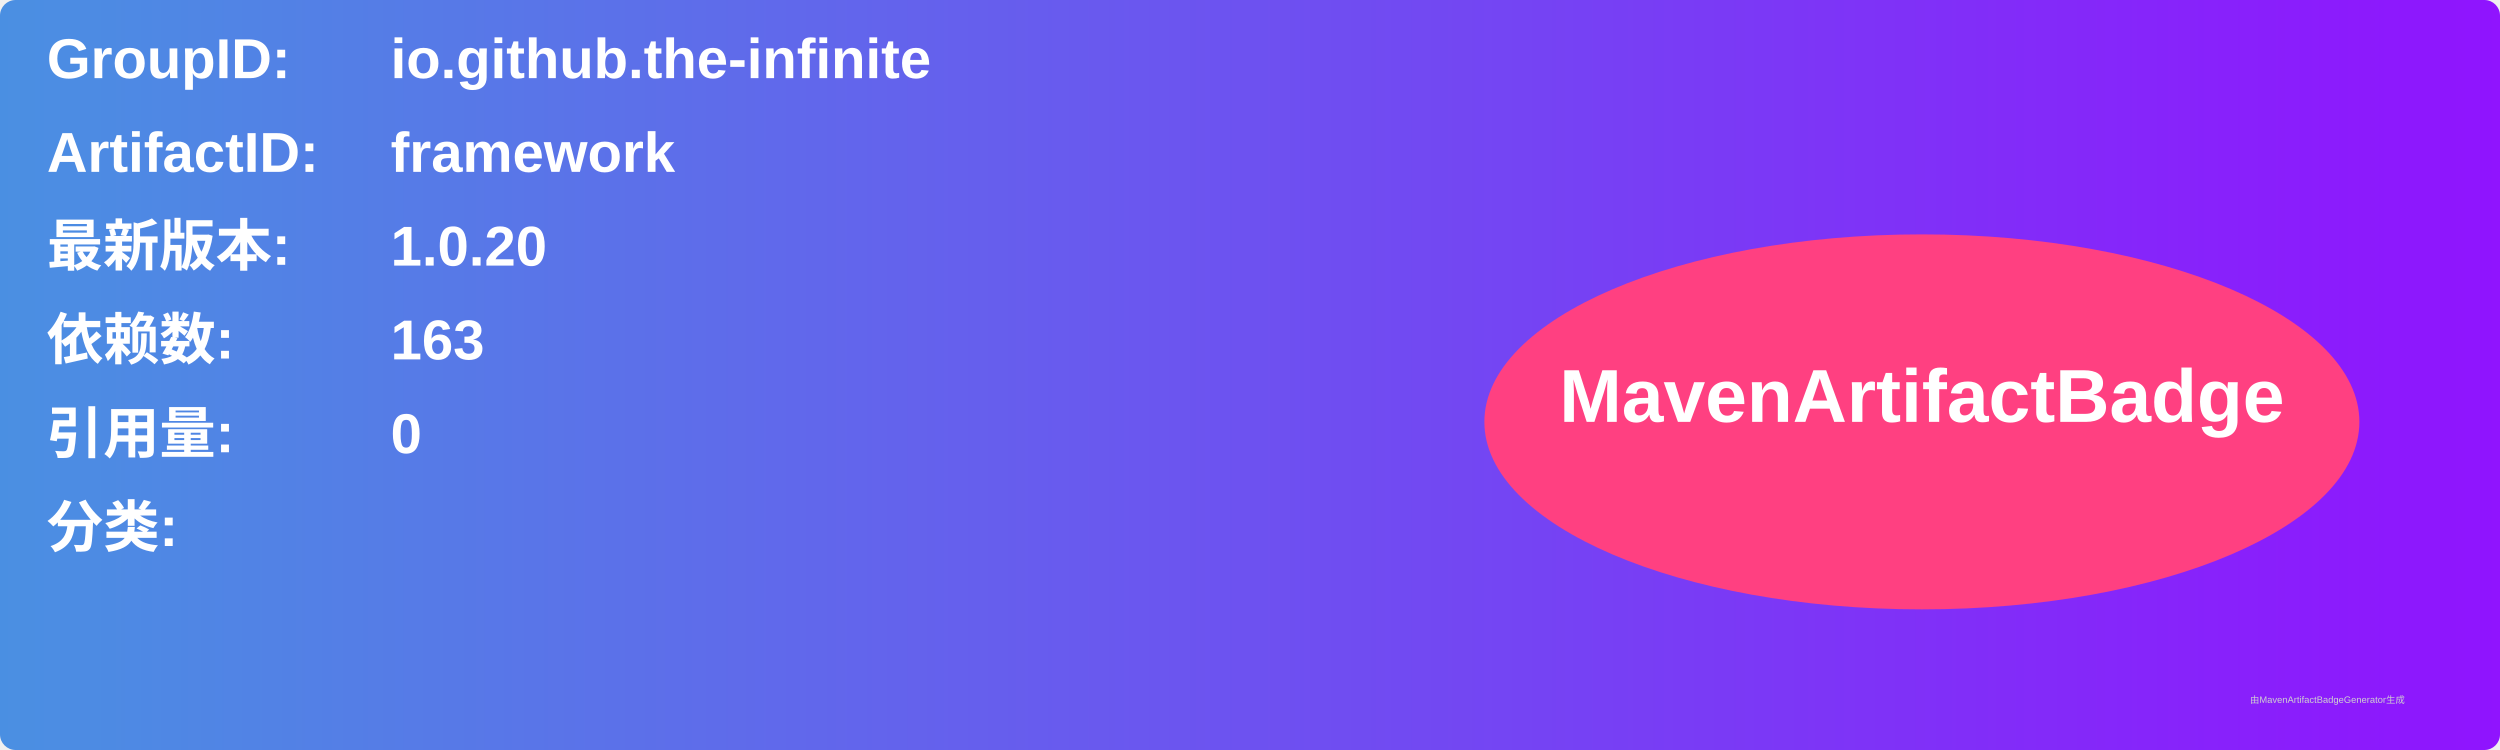
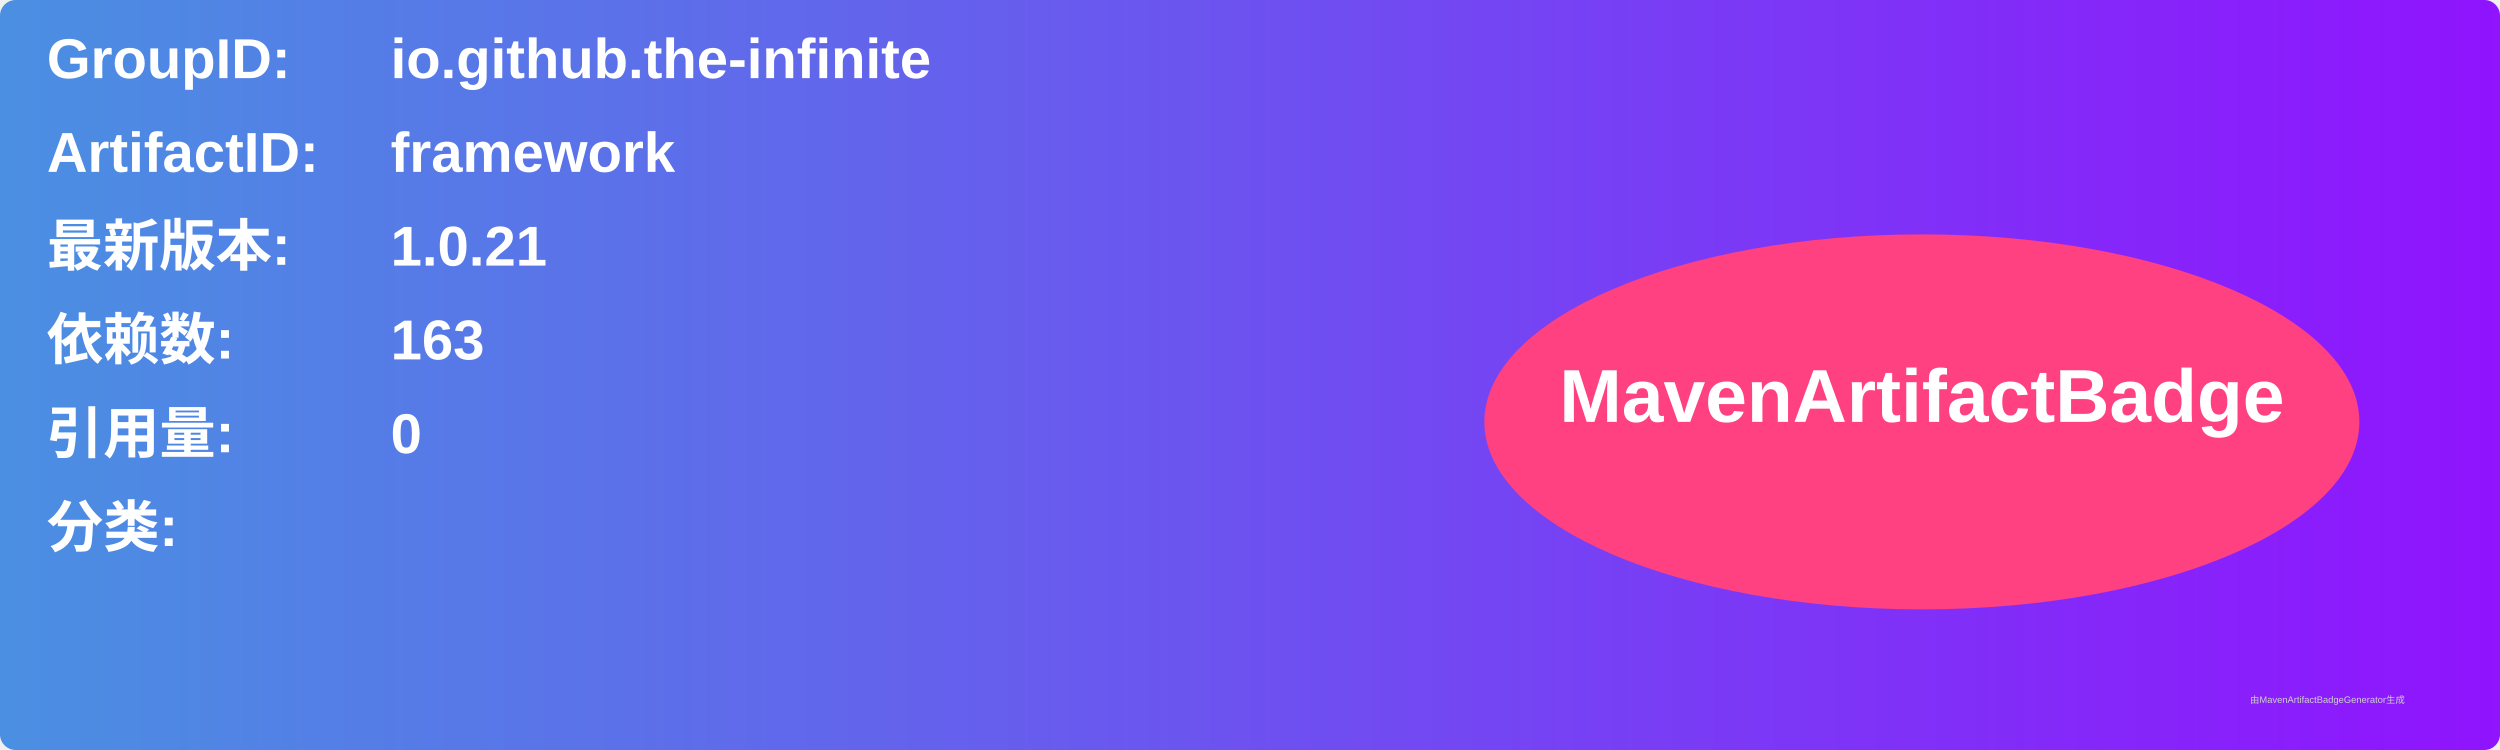
<svg xmlns="http://www.w3.org/2000/svg" width="800" height="240" viewBox="0 0 800 240">
  <linearGradient id="grad" x1="0%" y1="0%" x2="100%" y2="0%">
    <stop offset="0%" stop-color="#4a90e2" />
    <stop offset="100%" stop-color="#9013fe" />
  </linearGradient>
  <rect width="100%" height="100%" rx="5" ry="5" fill="url(#grad)" />
  <g transform="translate(15, 15)">
    <text x="0" y="10" font-family="Arial" font-size="18" fill="white" font-weight="bold" width="260">GroupID:</text>
    <text x="110" y="10" font-family="Arial" font-size="18" fill="white" font-weight="bold" width="460">io.github.the-infinite</text>
    <text x="0" y="40" font-family="Arial" font-size="18" fill="white" font-weight="bold" width="260">ArtifactID:</text>
    <text x="110" y="40" font-family="Arial" font-size="18" fill="white" font-weight="bold" width="460">framework</text>
    <text x="0" y="70" font-family="Arial" font-size="18" fill="white" font-weight="bold">最新版本:</text>
    <text x="110" y="70" font-family="Arial" font-size="18" fill="white" font-weight="bold">
-       <tspan font-weight="bold">1.0.20</tspan>
+       <tspan font-weight="bold">1.0.21</tspan>
    </text>
    <text x="0" y="100" font-family="Arial" font-size="18" fill="white" font-weight="bold">依赖数: </text>
    <text x="110" y="100" font-family="Arial" font-size="18" fill="white">
      <tspan font-weight="bold">163</tspan>
    </text>
    <text x="0" y="130" font-family="Arial" font-size="18" fill="white" font-weight="bold">引用量: </text>
    <text x="110" y="130" font-family="Arial" font-size="18" fill="white">
      <tspan font-weight="bold">0</tspan>
    </text>
    <text x="0" y="160" font-family="Arial" font-size="18" fill="white" font-weight="bold">分类:</text>
    <text x="10" y="190" font-family="Arial" font-size="10" fill="white">
      <tspan font-weight="bold" />
    </text>
    <ellipse cx="600" cy="120" rx="140" ry="60" fill="#ff4081" />
    <text x="600" y="120" text-anchor="middle" font-family="Arial" font-size="24" fill="white" font-weight="bold">MavenArtifactBadge</text>
  </g>
  <text x="720" y="225" font-family="Arial" font-size="3" fill="#d0d0d0">由MavenArtifactBadgeGenerator生成</text>
</svg>
